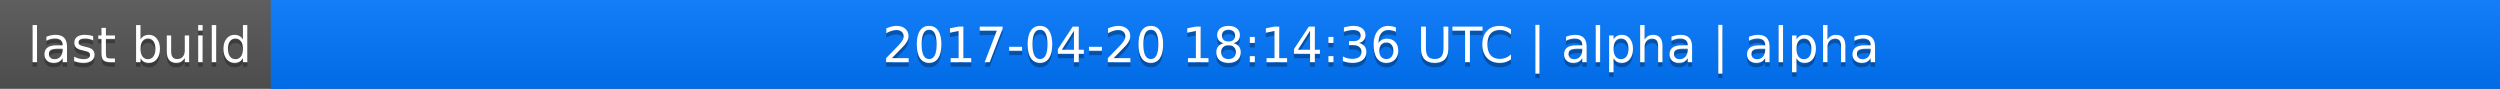
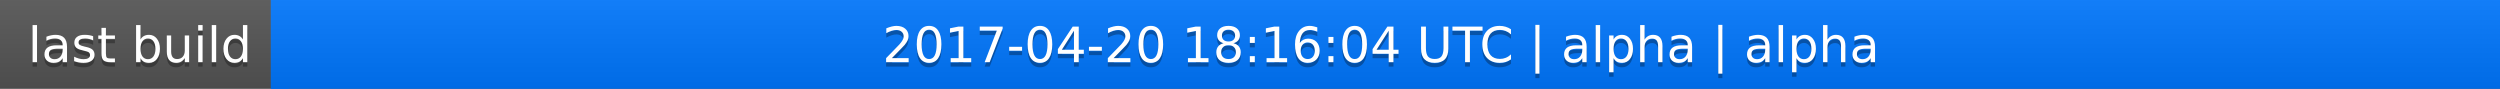
<svg xmlns="http://www.w3.org/2000/svg" width="563" height="20">
  <linearGradient id="a" x2="0" y2="100%">
    <stop offset="0" stop-color="#bbb" stop-opacity=".1" />
    <stop offset="1" stop-opacity=".1" />
  </linearGradient>
  <rect rx="0" width="563" height="20" fill="#555" />
  <rect rx="0" x="61" width="502" height="20" fill="#07f" />
  <path fill="#07f" d="M61 0h4v20h-4z" />
  <rect rx="0" width="563" height="20" fill="url(#a)" />
  <g fill="#fff" text-anchor="middle" font-family="DejaVu Sans,Verdana,Geneva,sans-serif" font-size="11">
    <text x="31.5" y="15" fill="#010101" fill-opacity=".3">last build</text>
    <text x="31.5" y="14">last build</text>
-     <text x="311" y="15" fill="#010101" fill-opacity=".3">2017-04-20 18:14:36 UTC | alpha | alpha</text>
-     <text x="311" y="14">2017-04-20 18:14:36 UTC | alpha | alpha</text>
+     <text x="311" y="15" fill="#010101" fill-opacity=".3">2017-04-20 18:16:04 UTC | alpha | alpha</text>
+     <text x="311" y="14">2017-04-20 18:16:04 UTC | alpha | alpha</text>
  </g>
</svg>
